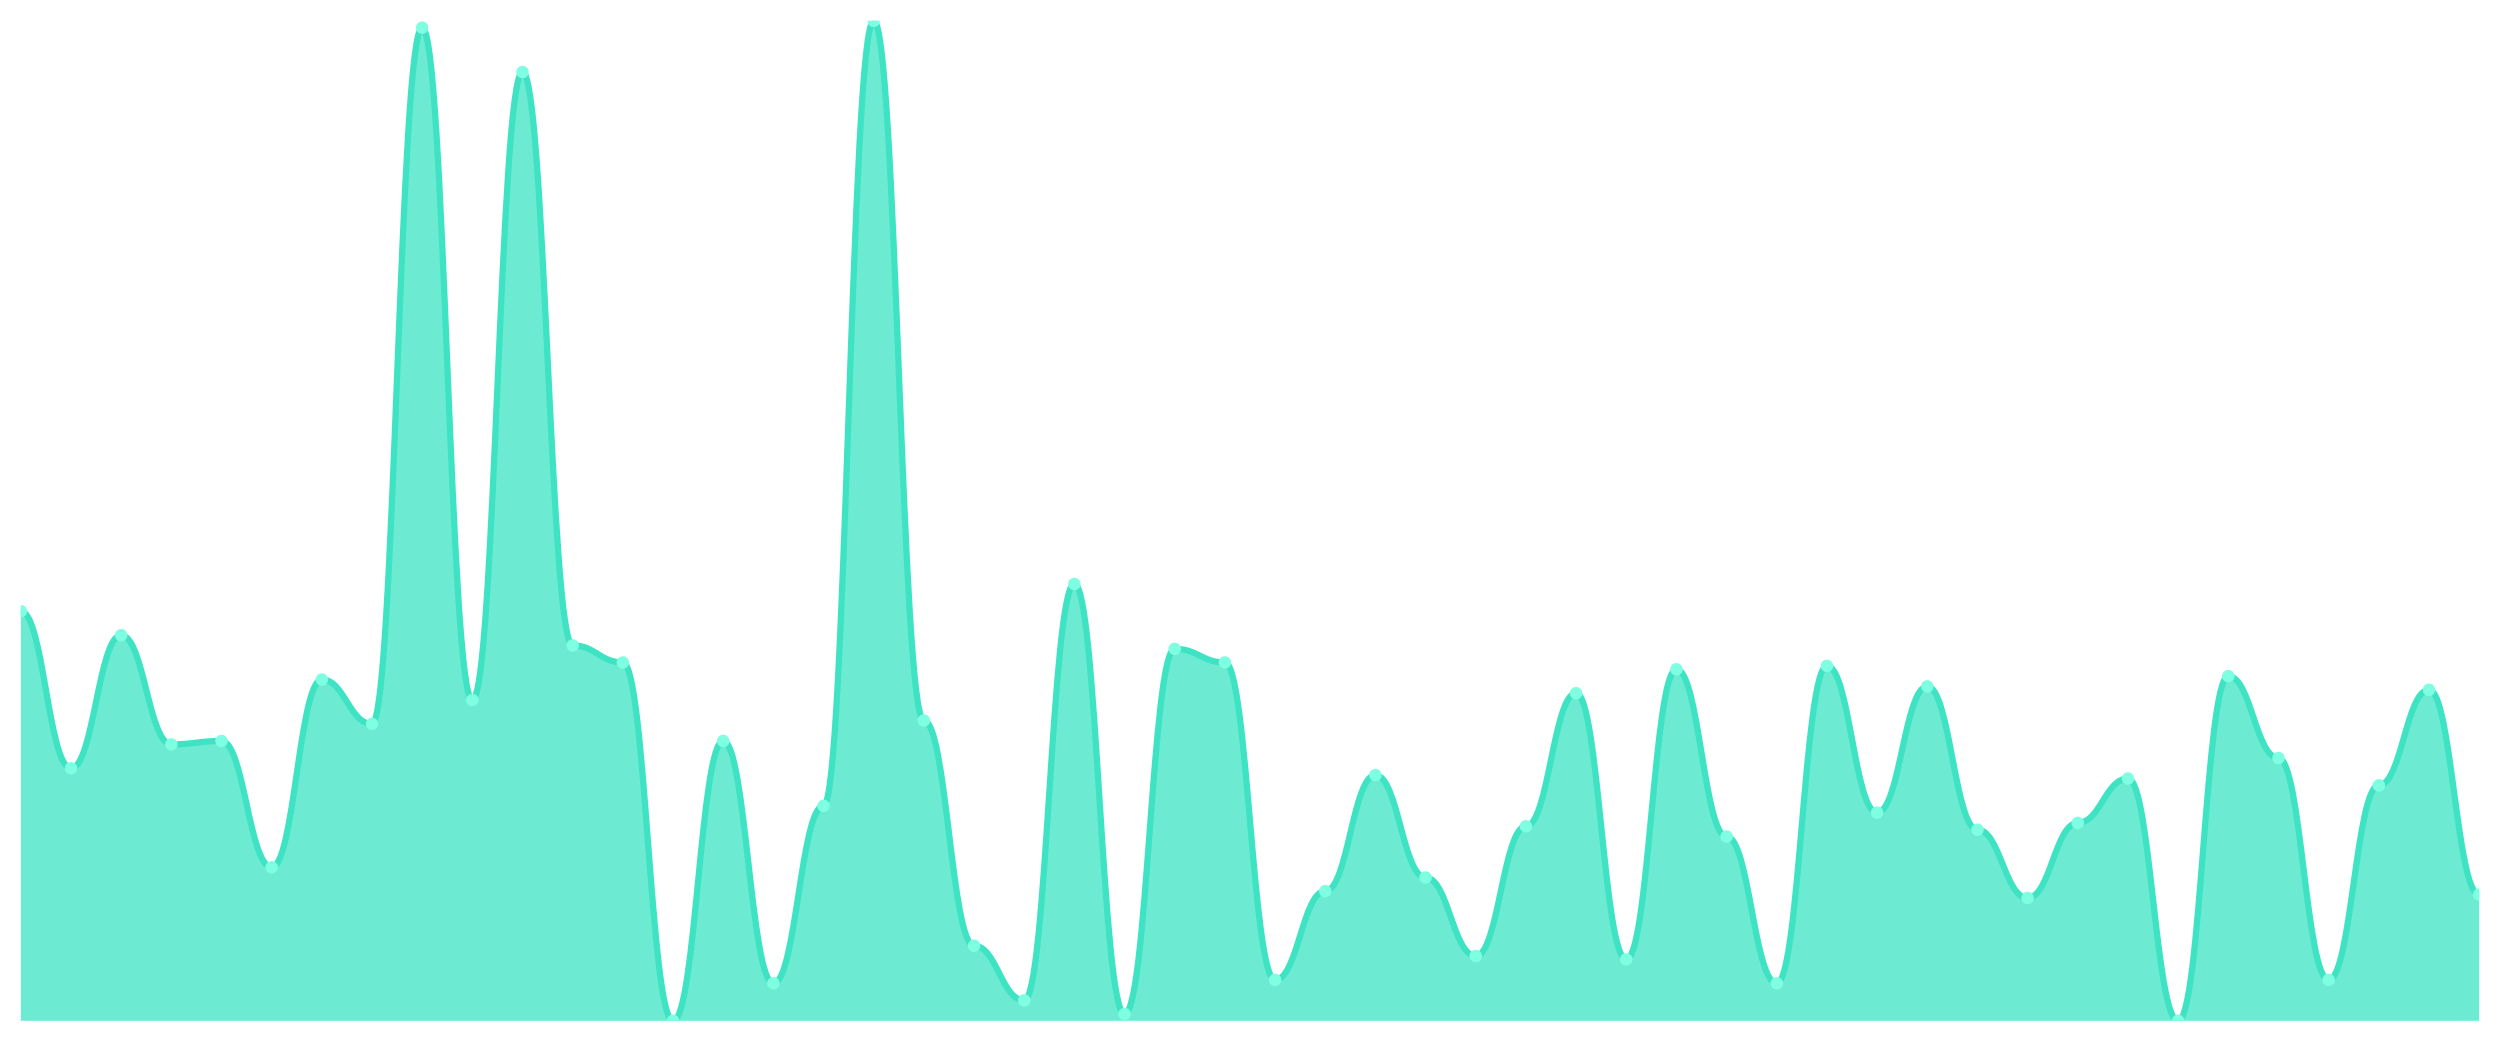
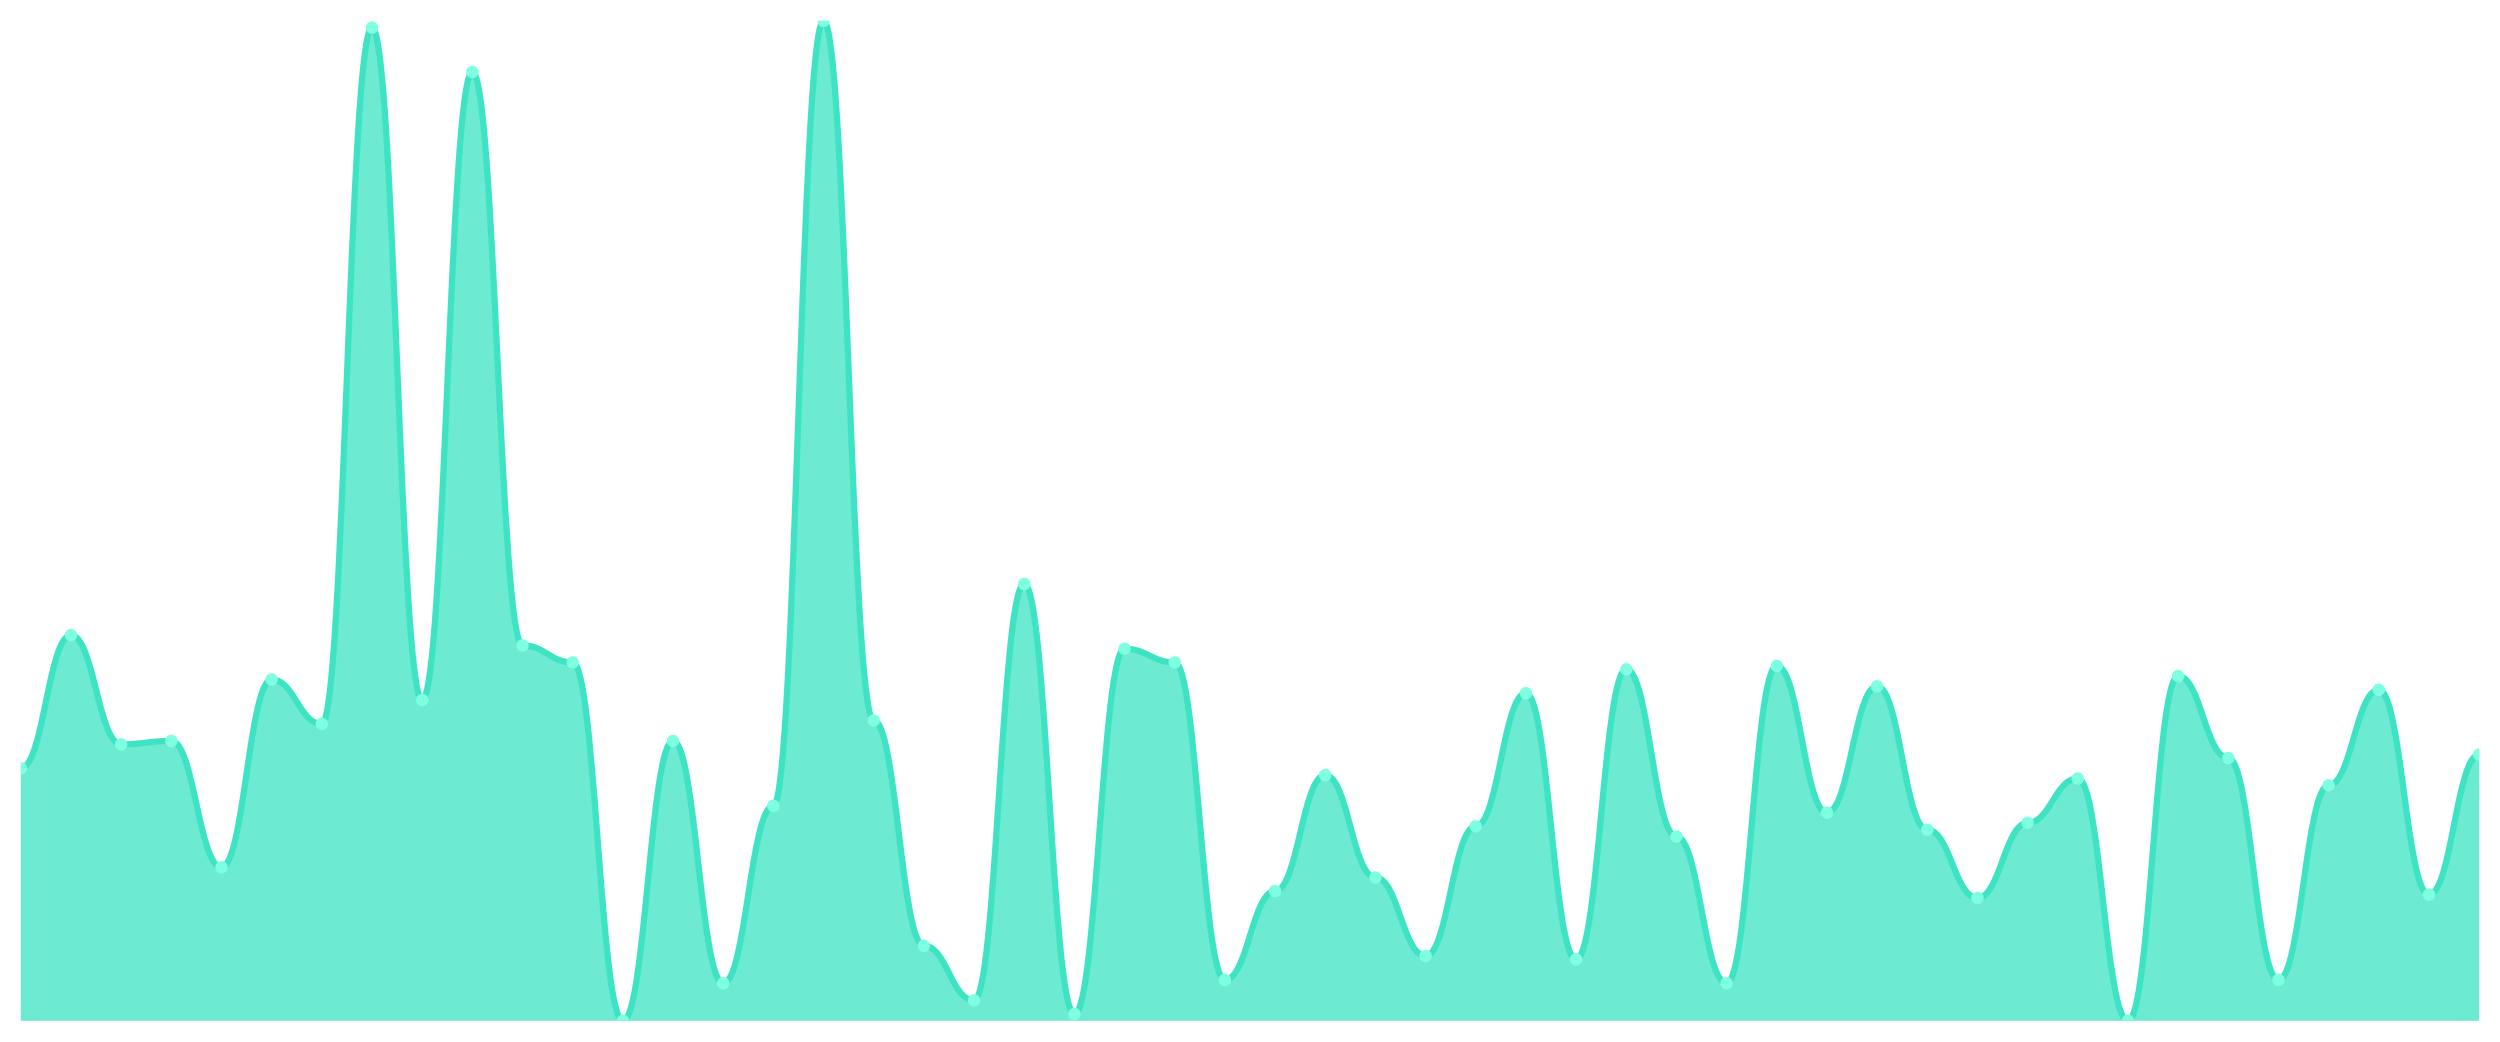
<svg xmlns="http://www.w3.org/2000/svg" viewBox="0 0 1200 500" width="1200" height="500">
  <defs>
    <clipPath id="c">
      <rect x="10" y="10" width="1180" height="480" />
    </clipPath>
  </defs>
  <rect width="1200" height="500" fill="none" />
  <g clip-path="url(#c)">
-     <path d="M 10,490 L 10,293.413 C 20.837,293.413 23.245,368.771 34.082,368.771 C 44.918,368.771 47.327,304.881 58.163,304.881 C 69,304.881 71.408,357.304 82.245,357.304 C 93.082,357.304 95.49,355.666 106.327,355.666 C 117.163,355.666 119.571,416.28 130.408,416.28 C 141.245,416.28 143.653,326.177 154.49,326.177 C 165.327,326.177 167.735,347.474 178.571,347.474 C 189.408,347.474 191.816,13.276 202.653,13.276 C 213.49,13.276 215.898,336.007 226.735,336.007 C 237.571,336.007 239.98,34.573 250.816,34.573 C 261.653,34.573 264.061,309.795 274.898,309.795 C 285.735,309.795 288.143,317.986 298.98,317.986 C 309.816,317.986 312.224,490 323.061,490 C 333.898,490 336.306,355.666 347.143,355.666 C 357.98,355.666 360.388,471.98 371.224,471.98 C 382.061,471.98 384.469,386.792 395.306,386.792 C 406.143,386.792 408.551,10 419.388,10 C 430.224,10 432.633,345.836 443.469,345.836 C 454.306,345.836 456.714,453.959 467.551,453.959 C 478.388,453.959 480.796,480.171 491.633,480.171 C 502.469,480.171 504.878,280.307 515.714,280.307 C 526.551,280.307 528.959,486.724 539.796,486.724 C 550.633,486.724 553.041,311.433 563.878,311.433 C 574.714,311.433 577.122,317.986 587.959,317.986 C 598.796,317.986 601.204,470.341 612.041,470.341 C 622.878,470.341 625.286,427.747 636.122,427.747 C 646.959,427.747 649.367,372.048 660.204,372.048 C 671.041,372.048 673.449,421.195 684.286,421.195 C 695.122,421.195 697.531,458.874 708.367,458.874 C 719.204,458.874 721.612,396.621 732.449,396.621 C 743.286,396.621 745.694,332.73 756.531,332.73 C 767.367,332.73 769.776,460.512 780.612,460.512 C 791.449,460.512 793.857,321.263 804.694,321.263 C 815.531,321.263 817.939,401.536 828.776,401.536 C 839.612,401.536 842.02,471.98 852.857,471.98 C 863.694,471.98 866.102,319.625 876.939,319.625 C 887.776,319.625 890.184,390.068 901.02,390.068 C 911.857,390.068 914.265,329.454 925.102,329.454 C 935.939,329.454 938.347,398.259 949.184,398.259 C 960.02,398.259 962.429,431.024 973.265,431.024 C 984.102,431.024 986.51,394.983 997.347,394.983 C 1008.184,394.983 1010.592,373.686 1021.429,373.686 C 1032.265,373.686 1034.673,490 1045.51,490 C 1056.347,490 1058.755,324.539 1069.592,324.539 C 1080.429,324.539 1082.837,363.857 1093.673,363.857 C 1104.51,363.857 1106.918,470.341 1117.755,470.341 C 1128.592,470.341 1131,376.962 1141.837,376.962 C 1152.673,376.962 1155.082,331.092 1165.918,331.092 C 1176.755,331.092 1179.163,429.386 1190,429.386 L 1190,490 Z" fill="rgba(61,227,195,0.75)" />
-     <path d="M 10,293.413 C 20.837,293.413 23.245,368.771 34.082,368.771 C 44.918,368.771 47.327,304.881 58.163,304.881 C 69,304.881 71.408,357.304 82.245,357.304 C 93.082,357.304 95.49,355.666 106.327,355.666 C 117.163,355.666 119.571,416.28 130.408,416.28 C 141.245,416.28 143.653,326.177 154.49,326.177 C 165.327,326.177 167.735,347.474 178.571,347.474 C 189.408,347.474 191.816,13.276 202.653,13.276 C 213.49,13.276 215.898,336.007 226.735,336.007 C 237.571,336.007 239.98,34.573 250.816,34.573 C 261.653,34.573 264.061,309.795 274.898,309.795 C 285.735,309.795 288.143,317.986 298.98,317.986 C 309.816,317.986 312.224,490 323.061,490 C 333.898,490 336.306,355.666 347.143,355.666 C 357.98,355.666 360.388,471.98 371.224,471.98 C 382.061,471.98 384.469,386.792 395.306,386.792 C 406.143,386.792 408.551,10 419.388,10 C 430.224,10 432.633,345.836 443.469,345.836 C 454.306,345.836 456.714,453.959 467.551,453.959 C 478.388,453.959 480.796,480.171 491.633,480.171 C 502.469,480.171 504.878,280.307 515.714,280.307 C 526.551,280.307 528.959,486.724 539.796,486.724 C 550.633,486.724 553.041,311.433 563.878,311.433 C 574.714,311.433 577.122,317.986 587.959,317.986 C 598.796,317.986 601.204,470.341 612.041,470.341 C 622.878,470.341 625.286,427.747 636.122,427.747 C 646.959,427.747 649.367,372.048 660.204,372.048 C 671.041,372.048 673.449,421.195 684.286,421.195 C 695.122,421.195 697.531,458.874 708.367,458.874 C 719.204,458.874 721.612,396.621 732.449,396.621 C 743.286,396.621 745.694,332.73 756.531,332.73 C 767.367,332.73 769.776,460.512 780.612,460.512 C 791.449,460.512 793.857,321.263 804.694,321.263 C 815.531,321.263 817.939,401.536 828.776,401.536 C 839.612,401.536 842.02,471.98 852.857,471.98 C 863.694,471.98 866.102,319.625 876.939,319.625 C 887.776,319.625 890.184,390.068 901.02,390.068 C 911.857,390.068 914.265,329.454 925.102,329.454 C 935.939,329.454 938.347,398.259 949.184,398.259 C 960.02,398.259 962.429,431.024 973.265,431.024 C 984.102,431.024 986.51,394.983 997.347,394.983 C 1008.184,394.983 1010.592,373.686 1021.429,373.686 C 1032.265,373.686 1034.673,490 1045.51,490 C 1056.347,490 1058.755,324.539 1069.592,324.539 C 1080.429,324.539 1082.837,363.857 1093.673,363.857 C 1104.51,363.857 1106.918,470.341 1117.755,470.341 C 1128.592,470.341 1131,376.962 1141.837,376.962 C 1152.673,376.962 1155.082,331.092 1165.918,331.092 C 1176.755,331.092 1179.163,429.386 1190,429.386" fill="none" stroke="#3de3c3" stroke-width="3" stroke-linecap="round" stroke-linejoin="round" />
-     <circle cx="10" cy="293.413" r="3" fill="#7fffe1" />
-     <circle cx="34.082" cy="368.771" r="3" fill="#7fffe1" />
-     <circle cx="58.163" cy="304.881" r="3" fill="#7fffe1" />
-     <circle cx="82.245" cy="357.304" r="3" fill="#7fffe1" />
-     <circle cx="106.327" cy="355.666" r="3" fill="#7fffe1" />
-     <circle cx="130.408" cy="416.28" r="3" fill="#7fffe1" />
-     <circle cx="154.49" cy="326.177" r="3" fill="#7fffe1" />
-     <circle cx="178.571" cy="347.474" r="3" fill="#7fffe1" />
-     <circle cx="202.653" cy="13.276" r="3" fill="#7fffe1" />
-     <circle cx="226.735" cy="336.007" r="3" fill="#7fffe1" />
-     <circle cx="250.816" cy="34.573" r="3" fill="#7fffe1" />
-     <circle cx="274.898" cy="309.795" r="3" fill="#7fffe1" />
-     <circle cx="298.98" cy="317.986" r="3" fill="#7fffe1" />
-     <circle cx="323.061" cy="490" r="3" fill="#7fffe1" />
-     <circle cx="347.143" cy="355.666" r="3" fill="#7fffe1" />
-     <circle cx="371.224" cy="471.98" r="3" fill="#7fffe1" />
-     <circle cx="395.306" cy="386.792" r="3" fill="#7fffe1" />
-     <circle cx="419.388" cy="10" r="3" fill="#7fffe1" />
-     <circle cx="443.469" cy="345.836" r="3" fill="#7fffe1" />
-     <circle cx="467.551" cy="453.959" r="3" fill="#7fffe1" />
-     <circle cx="491.633" cy="480.171" r="3" fill="#7fffe1" />
-     <circle cx="515.714" cy="280.307" r="3" fill="#7fffe1" />
-     <circle cx="539.796" cy="486.724" r="3" fill="#7fffe1" />
-     <circle cx="563.878" cy="311.433" r="3" fill="#7fffe1" />
-     <circle cx="587.959" cy="317.986" r="3" fill="#7fffe1" />
-     <circle cx="612.041" cy="470.341" r="3" fill="#7fffe1" />
-     <circle cx="636.122" cy="427.747" r="3" fill="#7fffe1" />
-     <circle cx="660.204" cy="372.048" r="3" fill="#7fffe1" />
-     <circle cx="684.286" cy="421.195" r="3" fill="#7fffe1" />
-     <circle cx="708.367" cy="458.874" r="3" fill="#7fffe1" />
-     <circle cx="732.449" cy="396.621" r="3" fill="#7fffe1" />
-     <circle cx="756.531" cy="332.73" r="3" fill="#7fffe1" />
-     <circle cx="780.612" cy="460.512" r="3" fill="#7fffe1" />
-     <circle cx="804.694" cy="321.263" r="3" fill="#7fffe1" />
-     <circle cx="828.776" cy="401.536" r="3" fill="#7fffe1" />
-     <circle cx="852.857" cy="471.98" r="3" fill="#7fffe1" />
-     <circle cx="876.939" cy="319.625" r="3" fill="#7fffe1" />
-     <circle cx="901.02" cy="390.068" r="3" fill="#7fffe1" />
-     <circle cx="925.102" cy="329.454" r="3" fill="#7fffe1" />
-     <circle cx="949.184" cy="398.259" r="3" fill="#7fffe1" />
-     <circle cx="973.265" cy="431.024" r="3" fill="#7fffe1" />
-     <circle cx="997.347" cy="394.983" r="3" fill="#7fffe1" />
-     <circle cx="1021.429" cy="373.686" r="3" fill="#7fffe1" />
-     <circle cx="1045.51" cy="490" r="3" fill="#7fffe1" />
-     <circle cx="1069.592" cy="324.539" r="3" fill="#7fffe1" />
-     <circle cx="1093.673" cy="363.857" r="3" fill="#7fffe1" />
-     <circle cx="1117.755" cy="470.341" r="3" fill="#7fffe1" />
-     <circle cx="1141.837" cy="376.962" r="3" fill="#7fffe1" />
-     <circle cx="1165.918" cy="331.092" r="3" fill="#7fffe1" />
-     <circle cx="1190" cy="429.386" r="3" fill="#7fffe1" />
+     <path d="M 10,490 L 10,368.771 C 20.837,368.771 23.245,304.881 34.082,304.881 C 44.918,304.881 47.327,357.304 58.163,357.304 C 69,357.304 71.408,355.666 82.245,355.666 C 93.082,355.666 95.49,416.28 106.327,416.28 C 117.163,416.28 119.571,326.177 130.408,326.177 C 141.245,326.177 143.653,347.474 154.49,347.474 C 165.327,347.474 167.735,13.276 178.571,13.276 C 189.408,13.276 191.816,336.007 202.653,336.007 C 213.49,336.007 215.898,34.573 226.735,34.573 C 237.571,34.573 239.98,309.795 250.816,309.795 C 261.653,309.795 264.061,317.986 274.898,317.986 C 285.735,317.986 288.143,490 298.98,490 C 309.816,490 312.224,355.666 323.061,355.666 C 333.898,355.666 336.306,471.98 347.143,471.98 C 357.98,471.98 360.388,386.792 371.224,386.792 C 382.061,386.792 384.469,10 395.306,10 C 406.143,10 408.551,345.836 419.388,345.836 C 430.224,345.836 432.633,453.959 443.469,453.959 C 454.306,453.959 456.714,480.171 467.551,480.171 C 478.388,480.171 480.796,280.307 491.633,280.307 C 502.469,280.307 504.878,486.724 515.714,486.724 C 526.551,486.724 528.959,311.433 539.796,311.433 C 550.633,311.433 553.041,317.986 563.878,317.986 C 574.714,317.986 577.122,470.341 587.959,470.341 C 598.796,470.341 601.204,427.747 612.041,427.747 C 622.878,427.747 625.286,372.048 636.122,372.048 C 646.959,372.048 649.367,421.195 660.204,421.195 C 671.041,421.195 673.449,458.874 684.286,458.874 C 695.122,458.874 697.531,396.621 708.367,396.621 C 719.204,396.621 721.612,332.73 732.449,332.73 C 743.286,332.73 745.694,460.512 756.531,460.512 C 767.367,460.512 769.776,321.263 780.612,321.263 C 791.449,321.263 793.857,401.536 804.694,401.536 C 815.531,401.536 817.939,471.98 828.776,471.98 C 839.612,471.98 842.02,319.625 852.857,319.625 C 863.694,319.625 866.102,390.068 876.939,390.068 C 887.776,390.068 890.184,329.454 901.02,329.454 C 911.857,329.454 914.265,398.259 925.102,398.259 C 935.939,398.259 938.347,431.024 949.184,431.024 C 960.02,431.024 962.429,394.983 973.265,394.983 C 984.102,394.983 986.51,373.686 997.347,373.686 C 1008.184,373.686 1010.592,490 1021.429,490 C 1032.265,490 1034.673,324.539 1045.51,324.539 C 1056.347,324.539 1058.755,363.857 1069.592,363.857 C 1080.429,363.857 1082.837,470.341 1093.673,470.341 C 1104.51,470.341 1106.918,376.962 1117.755,376.962 C 1128.592,376.962 1131,331.092 1141.837,331.092 C 1152.673,331.092 1155.082,429.386 1165.918,429.386 C 1176.755,429.386 1179.163,362.218 1190,362.218 L 1190,490 Z" fill="rgba(61,227,195,0.75)" />
+     <path d="M 10,368.771 C 20.837,368.771 23.245,304.881 34.082,304.881 C 44.918,304.881 47.327,357.304 58.163,357.304 C 69,357.304 71.408,355.666 82.245,355.666 C 93.082,355.666 95.49,416.28 106.327,416.28 C 117.163,416.28 119.571,326.177 130.408,326.177 C 141.245,326.177 143.653,347.474 154.49,347.474 C 165.327,347.474 167.735,13.276 178.571,13.276 C 189.408,13.276 191.816,336.007 202.653,336.007 C 213.49,336.007 215.898,34.573 226.735,34.573 C 237.571,34.573 239.98,309.795 250.816,309.795 C 261.653,309.795 264.061,317.986 274.898,317.986 C 285.735,317.986 288.143,490 298.98,490 C 309.816,490 312.224,355.666 323.061,355.666 C 333.898,355.666 336.306,471.98 347.143,471.98 C 357.98,471.98 360.388,386.792 371.224,386.792 C 382.061,386.792 384.469,10 395.306,10 C 406.143,10 408.551,345.836 419.388,345.836 C 430.224,345.836 432.633,453.959 443.469,453.959 C 454.306,453.959 456.714,480.171 467.551,480.171 C 478.388,480.171 480.796,280.307 491.633,280.307 C 502.469,280.307 504.878,486.724 515.714,486.724 C 526.551,486.724 528.959,311.433 539.796,311.433 C 550.633,311.433 553.041,317.986 563.878,317.986 C 574.714,317.986 577.122,470.341 587.959,470.341 C 598.796,470.341 601.204,427.747 612.041,427.747 C 622.878,427.747 625.286,372.048 636.122,372.048 C 646.959,372.048 649.367,421.195 660.204,421.195 C 671.041,421.195 673.449,458.874 684.286,458.874 C 695.122,458.874 697.531,396.621 708.367,396.621 C 719.204,396.621 721.612,332.73 732.449,332.73 C 743.286,332.73 745.694,460.512 756.531,460.512 C 767.367,460.512 769.776,321.263 780.612,321.263 C 791.449,321.263 793.857,401.536 804.694,401.536 C 815.531,401.536 817.939,471.98 828.776,471.98 C 839.612,471.98 842.02,319.625 852.857,319.625 C 863.694,319.625 866.102,390.068 876.939,390.068 C 887.776,390.068 890.184,329.454 901.02,329.454 C 911.857,329.454 914.265,398.259 925.102,398.259 C 935.939,398.259 938.347,431.024 949.184,431.024 C 960.02,431.024 962.429,394.983 973.265,394.983 C 984.102,394.983 986.51,373.686 997.347,373.686 C 1008.184,373.686 1010.592,490 1021.429,490 C 1032.265,490 1034.673,324.539 1045.51,324.539 C 1056.347,324.539 1058.755,363.857 1069.592,363.857 C 1080.429,363.857 1082.837,470.341 1093.673,470.341 C 1104.51,470.341 1106.918,376.962 1117.755,376.962 C 1128.592,376.962 1131,331.092 1141.837,331.092 C 1152.673,331.092 1155.082,429.386 1165.918,429.386 C 1176.755,429.386 1179.163,362.218 1190,362.218" fill="none" stroke="#3de3c3" stroke-width="3" stroke-linecap="round" stroke-linejoin="round" />
+     <circle cx="10" cy="368.771" r="3" fill="#7fffe1" />
+     <circle cx="34.082" cy="304.881" r="3" fill="#7fffe1" />
+     <circle cx="58.163" cy="357.304" r="3" fill="#7fffe1" />
+     <circle cx="82.245" cy="355.666" r="3" fill="#7fffe1" />
+     <circle cx="106.327" cy="416.28" r="3" fill="#7fffe1" />
+     <circle cx="130.408" cy="326.177" r="3" fill="#7fffe1" />
+     <circle cx="154.49" cy="347.474" r="3" fill="#7fffe1" />
+     <circle cx="178.571" cy="13.276" r="3" fill="#7fffe1" />
+     <circle cx="202.653" cy="336.007" r="3" fill="#7fffe1" />
+     <circle cx="226.735" cy="34.573" r="3" fill="#7fffe1" />
+     <circle cx="250.816" cy="309.795" r="3" fill="#7fffe1" />
+     <circle cx="274.898" cy="317.986" r="3" fill="#7fffe1" />
+     <circle cx="298.98" cy="490" r="3" fill="#7fffe1" />
+     <circle cx="323.061" cy="355.666" r="3" fill="#7fffe1" />
+     <circle cx="347.143" cy="471.98" r="3" fill="#7fffe1" />
+     <circle cx="371.224" cy="386.792" r="3" fill="#7fffe1" />
+     <circle cx="395.306" cy="10" r="3" fill="#7fffe1" />
+     <circle cx="419.388" cy="345.836" r="3" fill="#7fffe1" />
+     <circle cx="443.469" cy="453.959" r="3" fill="#7fffe1" />
+     <circle cx="467.551" cy="480.171" r="3" fill="#7fffe1" />
+     <circle cx="491.633" cy="280.307" r="3" fill="#7fffe1" />
+     <circle cx="515.714" cy="486.724" r="3" fill="#7fffe1" />
+     <circle cx="539.796" cy="311.433" r="3" fill="#7fffe1" />
+     <circle cx="563.878" cy="317.986" r="3" fill="#7fffe1" />
+     <circle cx="587.959" cy="470.341" r="3" fill="#7fffe1" />
+     <circle cx="612.041" cy="427.747" r="3" fill="#7fffe1" />
+     <circle cx="636.122" cy="372.048" r="3" fill="#7fffe1" />
+     <circle cx="660.204" cy="421.195" r="3" fill="#7fffe1" />
+     <circle cx="684.286" cy="458.874" r="3" fill="#7fffe1" />
+     <circle cx="708.367" cy="396.621" r="3" fill="#7fffe1" />
+     <circle cx="732.449" cy="332.73" r="3" fill="#7fffe1" />
+     <circle cx="756.531" cy="460.512" r="3" fill="#7fffe1" />
+     <circle cx="780.612" cy="321.263" r="3" fill="#7fffe1" />
+     <circle cx="804.694" cy="401.536" r="3" fill="#7fffe1" />
+     <circle cx="828.776" cy="471.98" r="3" fill="#7fffe1" />
+     <circle cx="852.857" cy="319.625" r="3" fill="#7fffe1" />
+     <circle cx="876.939" cy="390.068" r="3" fill="#7fffe1" />
+     <circle cx="901.02" cy="329.454" r="3" fill="#7fffe1" />
+     <circle cx="925.102" cy="398.259" r="3" fill="#7fffe1" />
+     <circle cx="949.184" cy="431.024" r="3" fill="#7fffe1" />
+     <circle cx="973.265" cy="394.983" r="3" fill="#7fffe1" />
+     <circle cx="997.347" cy="373.686" r="3" fill="#7fffe1" />
+     <circle cx="1021.429" cy="490" r="3" fill="#7fffe1" />
+     <circle cx="1045.51" cy="324.539" r="3" fill="#7fffe1" />
+     <circle cx="1069.592" cy="363.857" r="3" fill="#7fffe1" />
+     <circle cx="1093.673" cy="470.341" r="3" fill="#7fffe1" />
+     <circle cx="1117.755" cy="376.962" r="3" fill="#7fffe1" />
+     <circle cx="1141.837" cy="331.092" r="3" fill="#7fffe1" />
+     <circle cx="1165.918" cy="429.386" r="3" fill="#7fffe1" />
+     <circle cx="1190" cy="362.218" r="3" fill="#7fffe1" />
  </g>
</svg>
